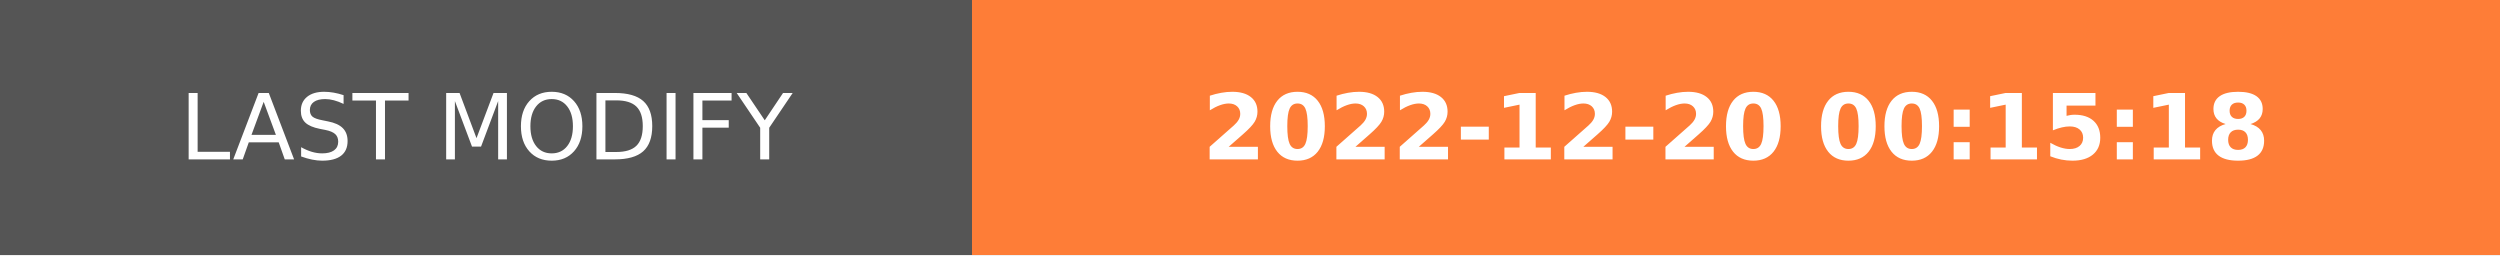
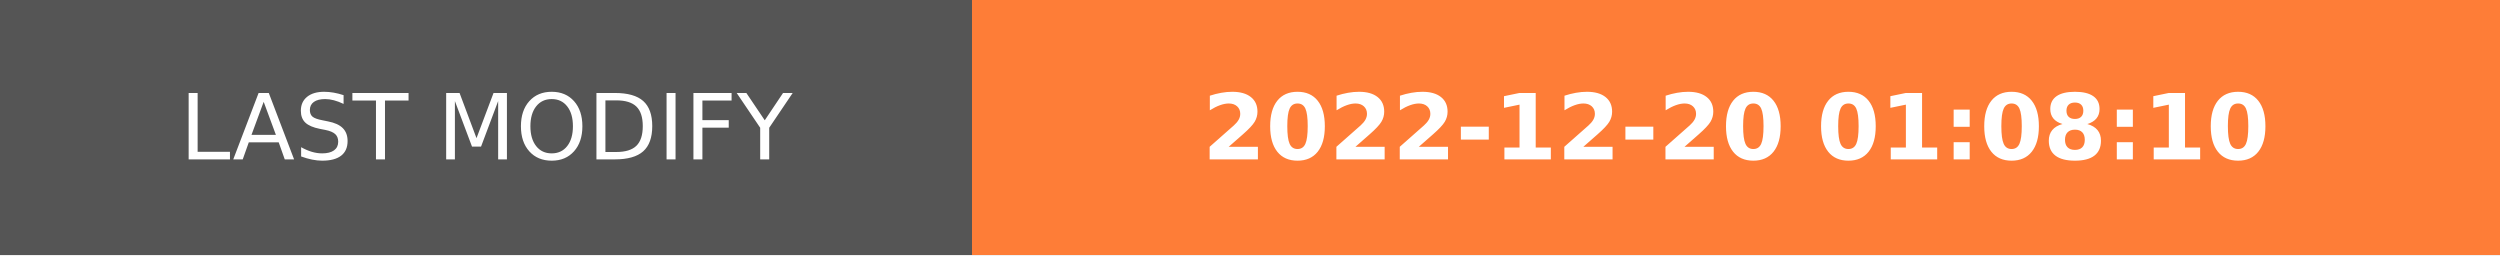
- <svg xmlns="http://www.w3.org/2000/svg" width="274.5" height="28" role="img" aria-label="LAST MODIFY: 2022-12-20 00:15:18">
+ <svg xmlns="http://www.w3.org/2000/svg" width="274.5" height="28" role="img" aria-label="LAST MODIFY: 2022-12-20 01:08:10">
  <g shape-rendering="crispEdges">
    <rect width="106.75" height="28" fill="#555" />
    <rect x="106.75" width="167.75" height="28" fill="#fe7d37" />
  </g>
  <g fill="#fff" text-anchor="middle" font-family="Verdana,Geneva,DejaVu Sans,sans-serif" text-rendering="geometricPrecision" font-size="100">
    <text transform="scale(.1)" x="533.75" y="175" textLength="827.5" fill="#fff">LAST MODIFY</text>
-     <text transform="scale(.1)" x="1906.25" y="175" textLength="1437.5" fill="#fff" font-weight="bold">2022-12-20 00:15:18</text>
+     <text transform="scale(.1)" x="1906.25" y="175" textLength="1437.5" fill="#fff" font-weight="bold">2022-12-20 01:08:10</text>
  </g>
</svg>
